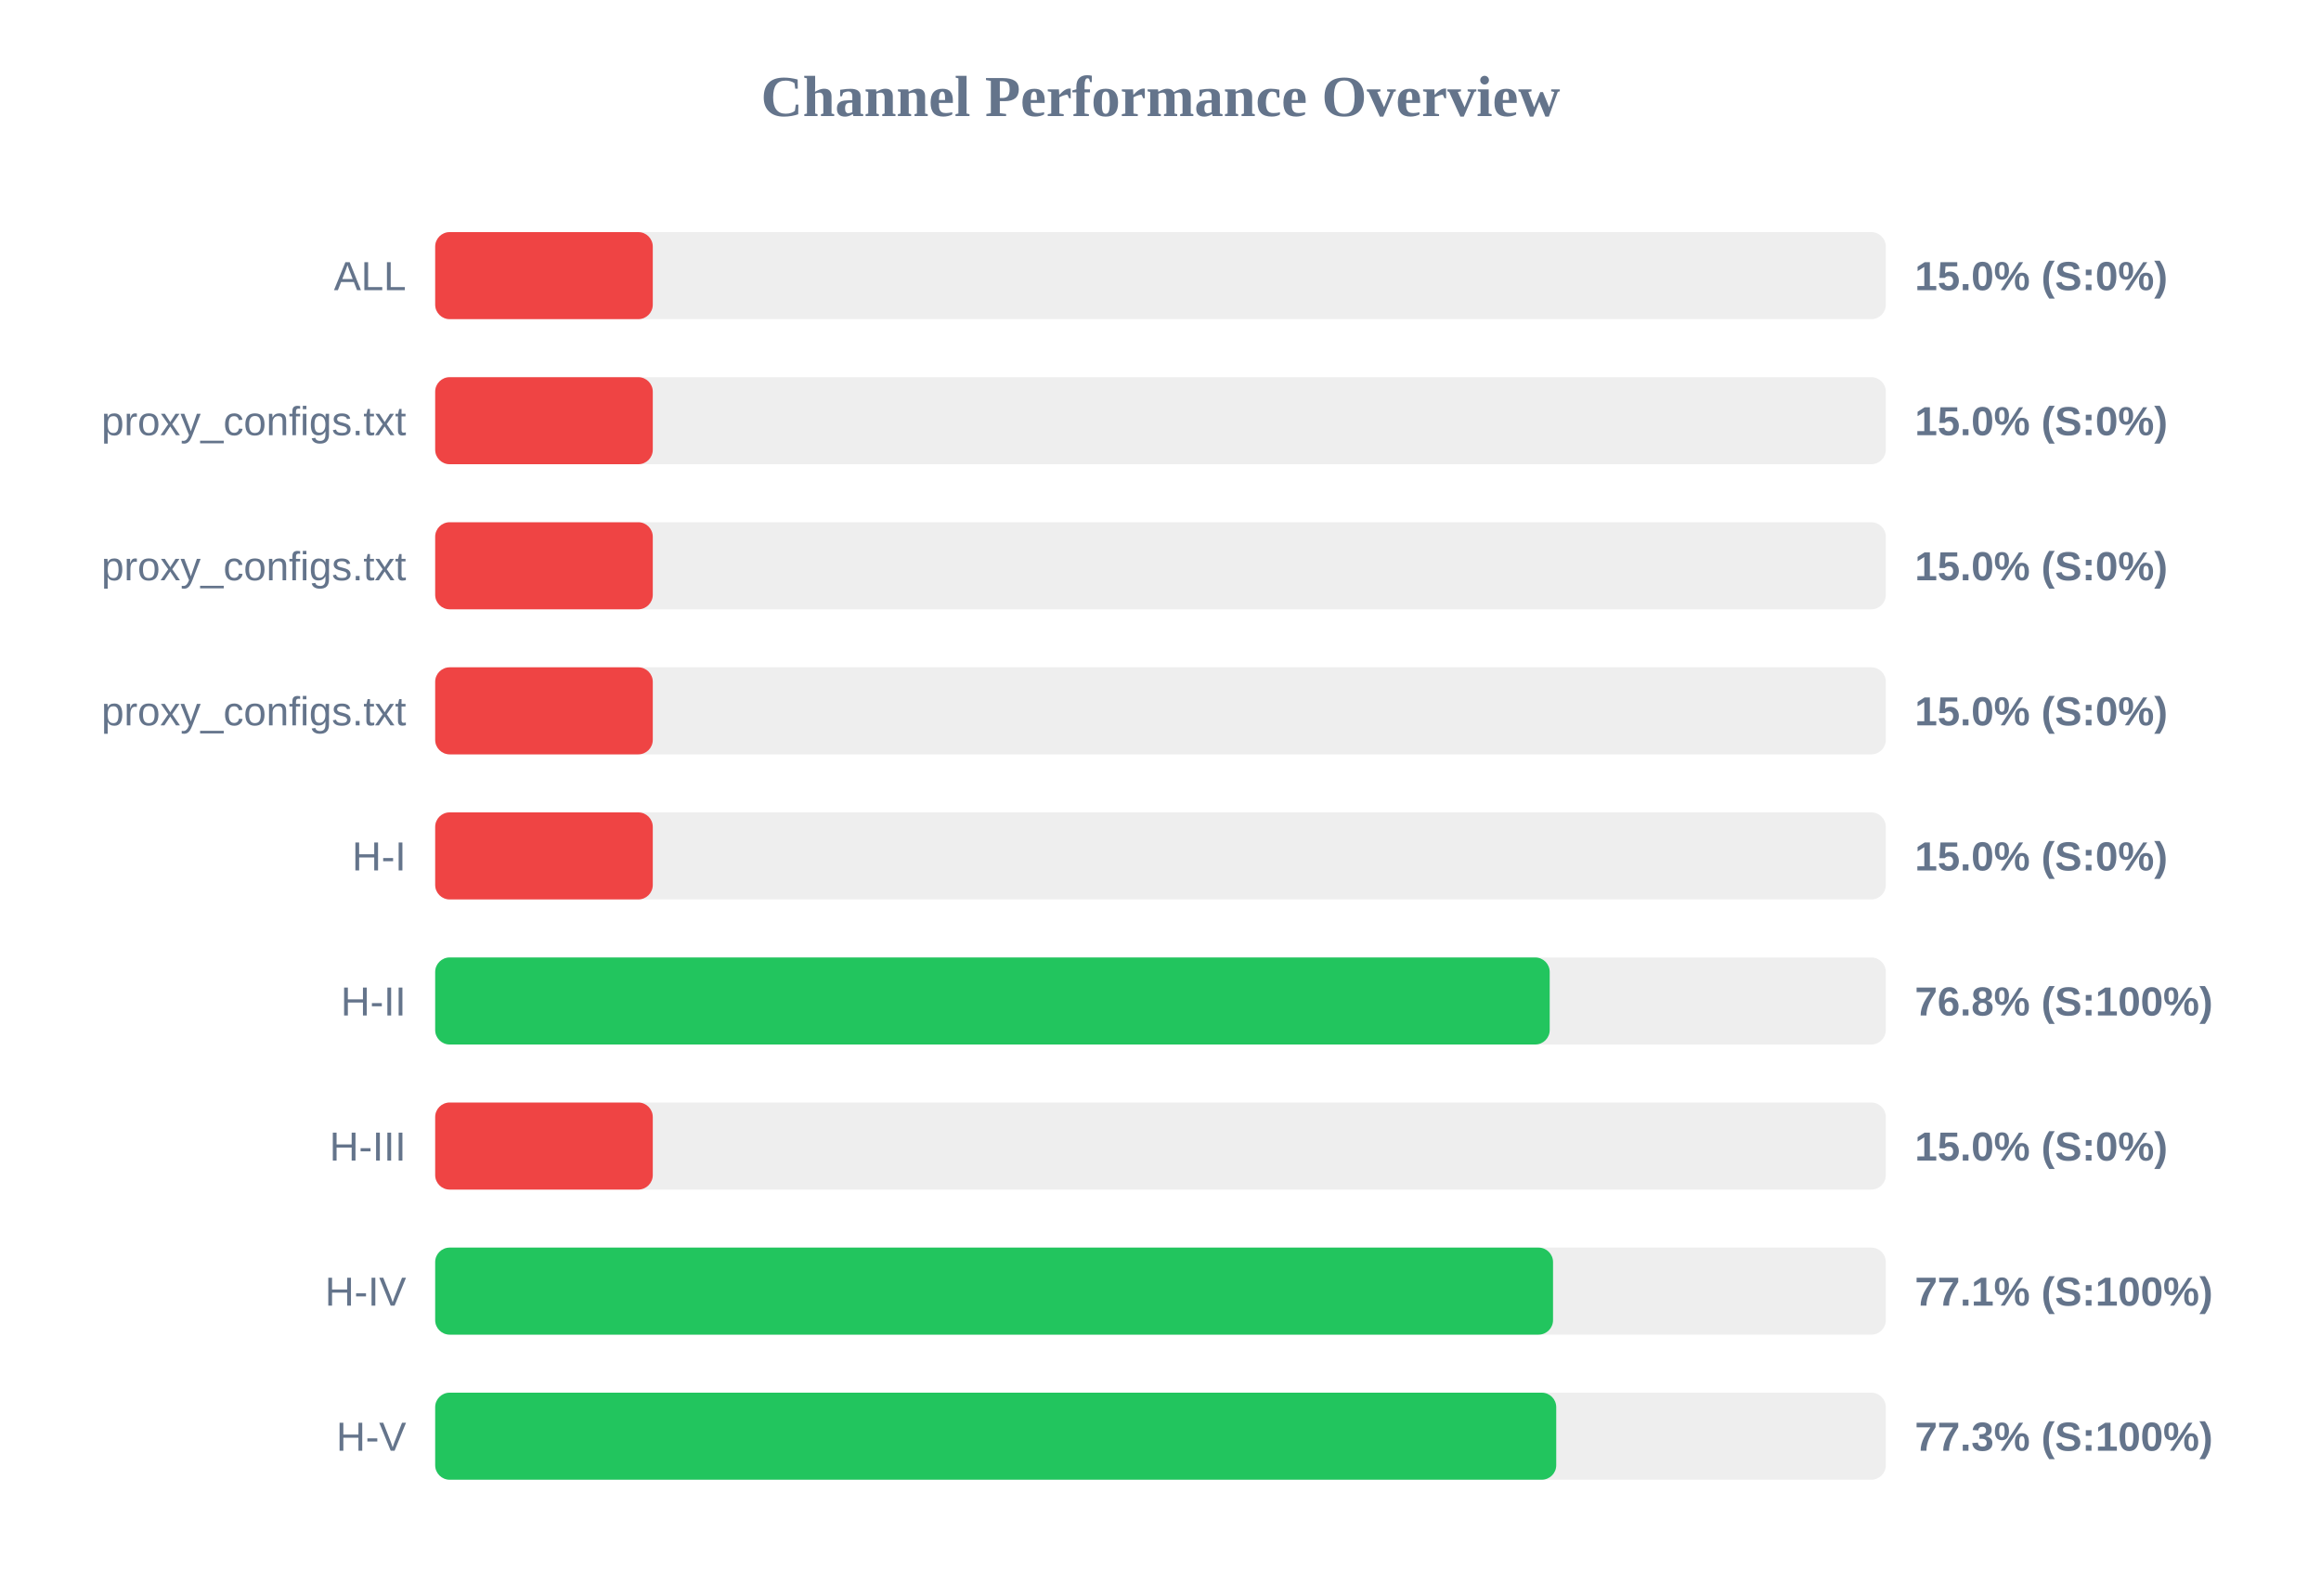
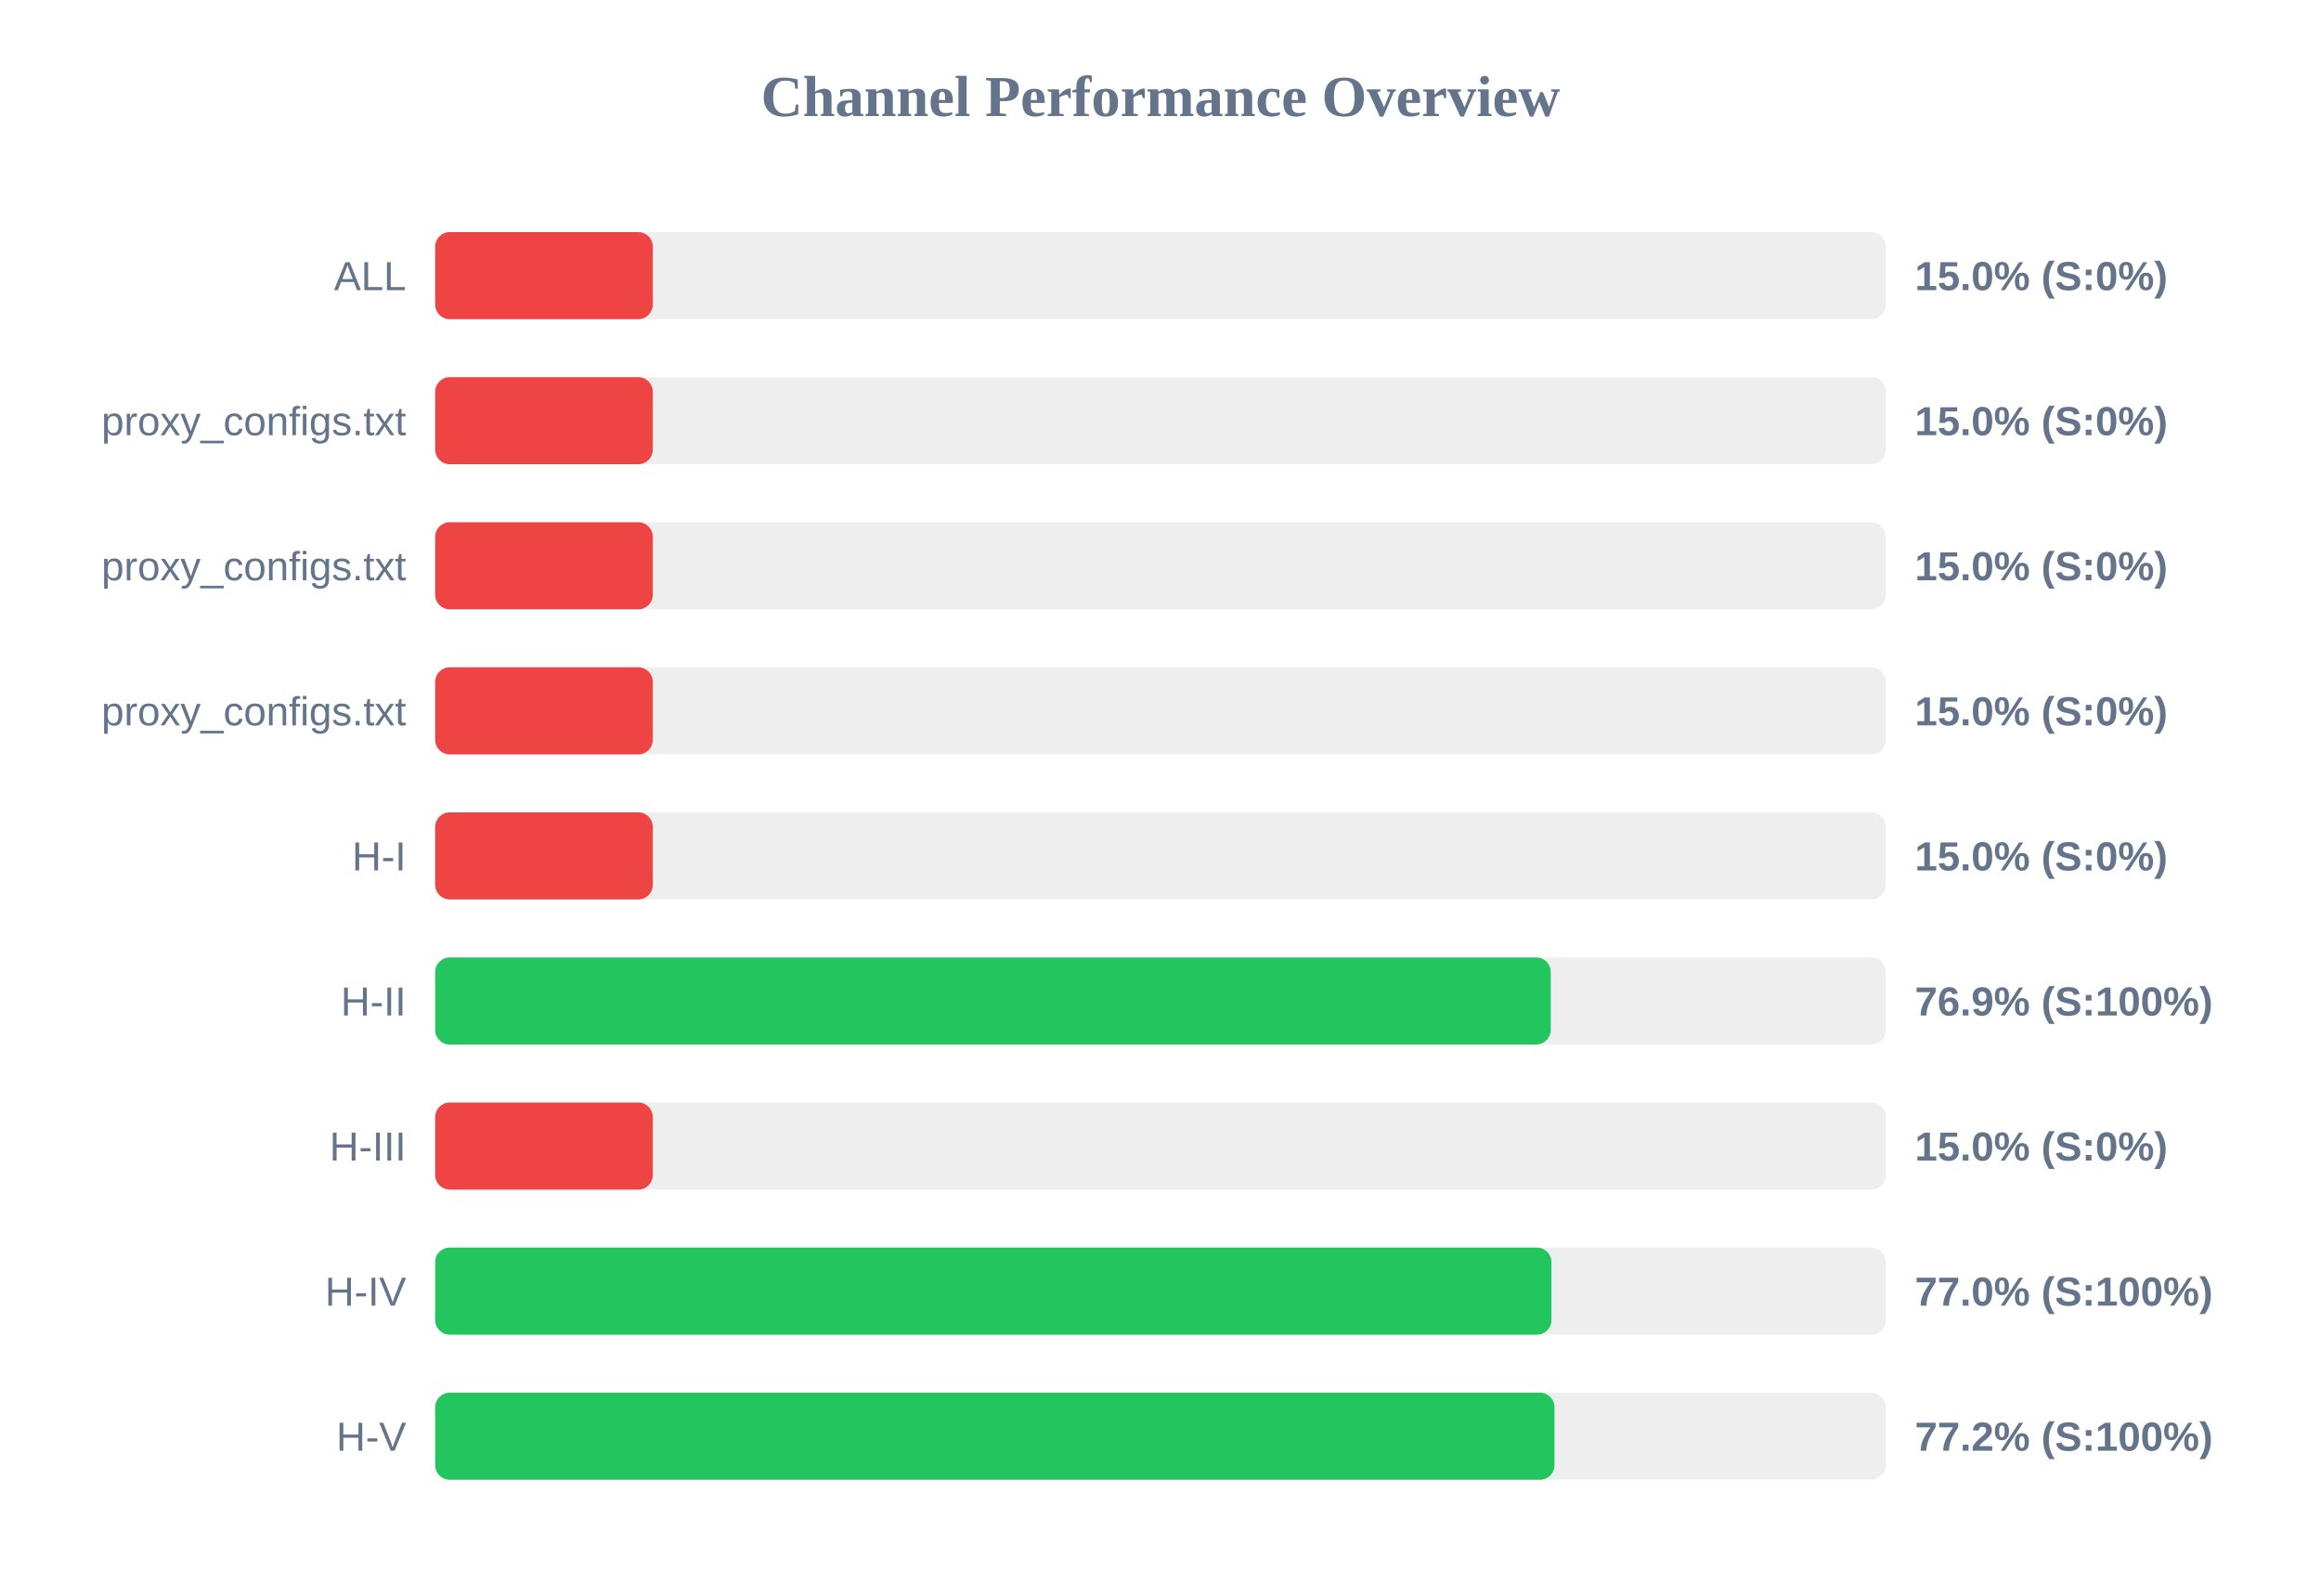
<svg xmlns="http://www.w3.org/2000/svg" width="800" height="550" version="1.1">
  <style>
        .row { font: 14px Arial; fill: #64748b; }
        .score { font: bold 14px Arial; fill: #64748b; }
    </style>
  <text x="400" y="40" text-anchor="middle" font-size="20px" font-weight="bold" fill="#64748b">Channel Performance Overview</text>
  <rect x="150" y="80" width="500" height="30" fill="#eee" rx="5" />
  <rect x="150" y="80" width="75.0" height="30" fill="#ef4444" rx="5" />
  <text x="140" y="100" text-anchor="end" class="row">ALL</text>
  <text x="660" y="100" text-anchor="start" class="score">15.0% (S:0%)</text>
  <rect x="150" y="130" width="500" height="30" fill="#eee" rx="5" />
  <rect x="150" y="130" width="75.0" height="30" fill="#ef4444" rx="5" />
  <text x="140" y="150" text-anchor="end" class="row">proxy_configs.txt</text>
  <text x="660" y="150" text-anchor="start" class="score">15.0% (S:0%)</text>
  <rect x="150" y="180" width="500" height="30" fill="#eee" rx="5" />
  <rect x="150" y="180" width="75.0" height="30" fill="#ef4444" rx="5" />
  <text x="140" y="200" text-anchor="end" class="row">proxy_configs.txt</text>
  <text x="660" y="200" text-anchor="start" class="score">15.0% (S:0%)</text>
  <rect x="150" y="230" width="500" height="30" fill="#eee" rx="5" />
  <rect x="150" y="230" width="75.0" height="30" fill="#ef4444" rx="5" />
  <text x="140" y="250" text-anchor="end" class="row">proxy_configs.txt</text>
  <text x="660" y="250" text-anchor="start" class="score">15.0% (S:0%)</text>
  <rect x="150" y="280" width="500" height="30" fill="#eee" rx="5" />
  <rect x="150" y="280" width="75.0" height="30" fill="#ef4444" rx="5" />
  <text x="140" y="300" text-anchor="end" class="row">H-I</text>
  <text x="660" y="300" text-anchor="start" class="score">15.0% (S:0%)</text>
  <rect x="150" y="330" width="500" height="30" fill="#eee" rx="5" />
-   <rect x="150" y="330" width="384.15" height="30" fill="#22c55e" rx="5" />
+   <rect x="150" y="330" width="384.5" height="30" fill="#22c55e" rx="5" />
  <text x="140" y="350" text-anchor="end" class="row">H-II</text>
-   <text x="660" y="350" text-anchor="start" class="score">76.8% (S:100%)</text>
+   <text x="660" y="350" text-anchor="start" class="score">76.9% (S:100%)</text>
  <rect x="150" y="380" width="500" height="30" fill="#eee" rx="5" />
  <rect x="150" y="380" width="75.0" height="30" fill="#ef4444" rx="5" />
  <text x="140" y="400" text-anchor="end" class="row">H-III</text>
  <text x="660" y="400" text-anchor="start" class="score">15.0% (S:0%)</text>
  <rect x="150" y="430" width="500" height="30" fill="#eee" rx="5" />
-   <rect x="150" y="430" width="385.3" height="30" fill="#22c55e" rx="5" />
+   <rect x="150" y="430" width="384.75" height="30" fill="#22c55e" rx="5" />
  <text x="140" y="450" text-anchor="end" class="row">H-IV</text>
-   <text x="660" y="450" text-anchor="start" class="score">77.1% (S:100%)</text>
+   <text x="660" y="450" text-anchor="start" class="score">77.0% (S:100%)</text>
  <rect x="150" y="480" width="500" height="30" fill="#eee" rx="5" />
-   <rect x="150" y="480" width="386.4" height="30" fill="#22c55e" rx="5" />
+   <rect x="150" y="480" width="385.8" height="30" fill="#22c55e" rx="5" />
  <text x="140" y="500" text-anchor="end" class="row">H-V</text>
-   <text x="660" y="500" text-anchor="start" class="score">77.3% (S:100%)</text>
+   <text x="660" y="500" text-anchor="start" class="score">77.2% (S:100%)</text>
</svg>
